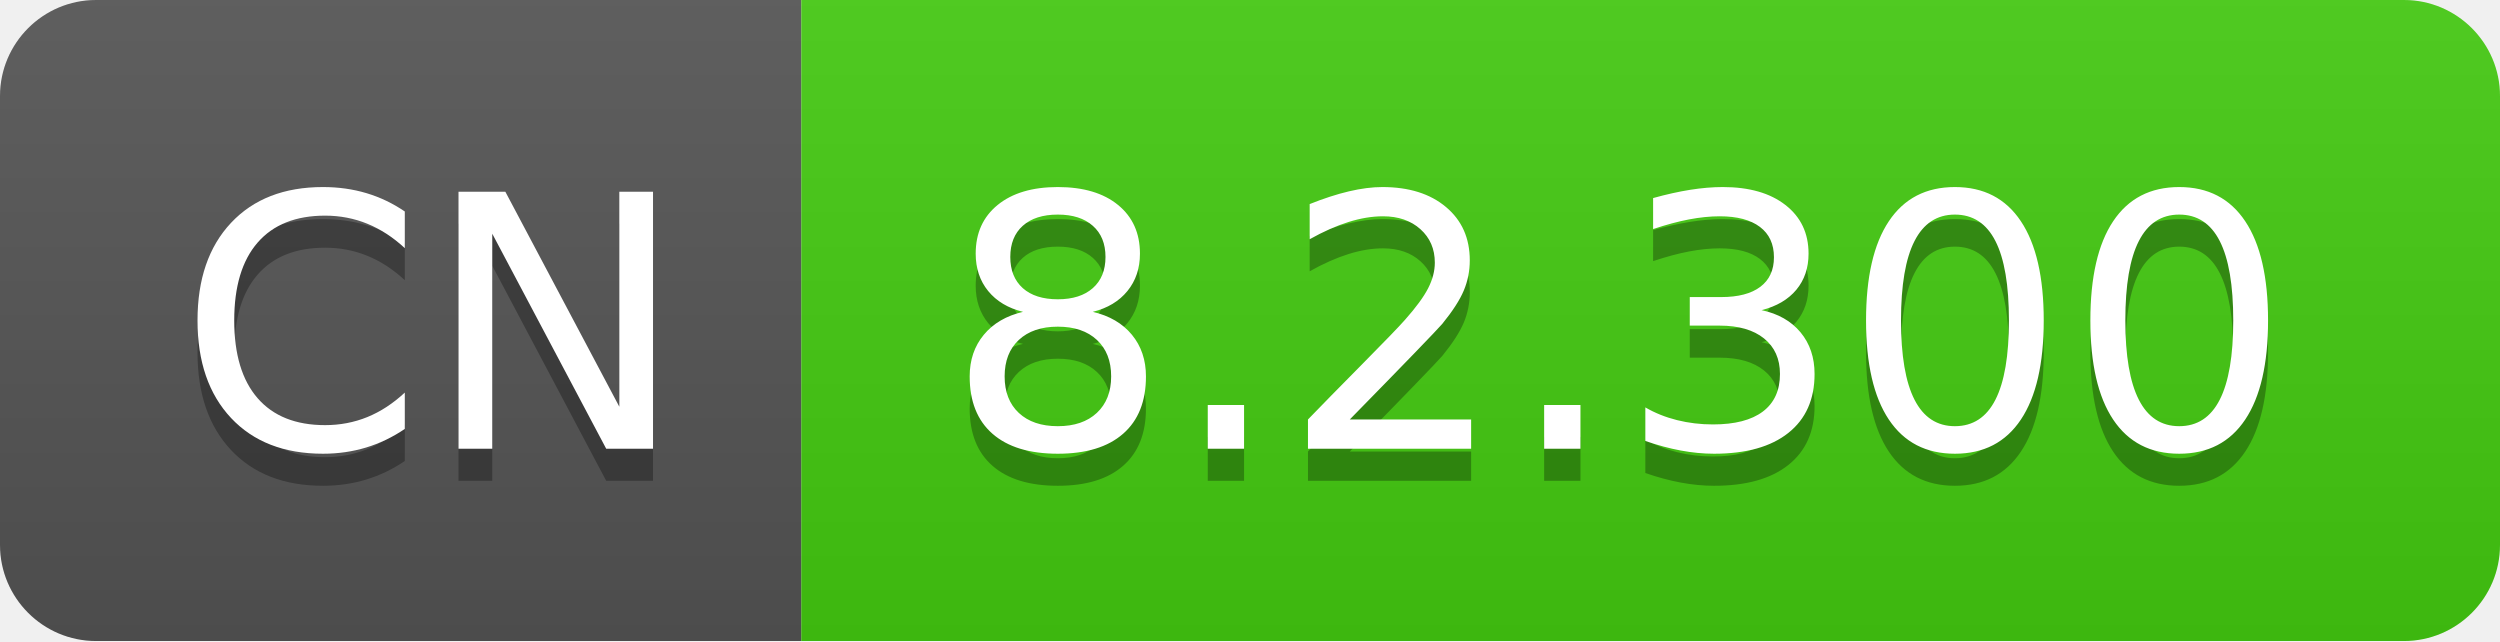
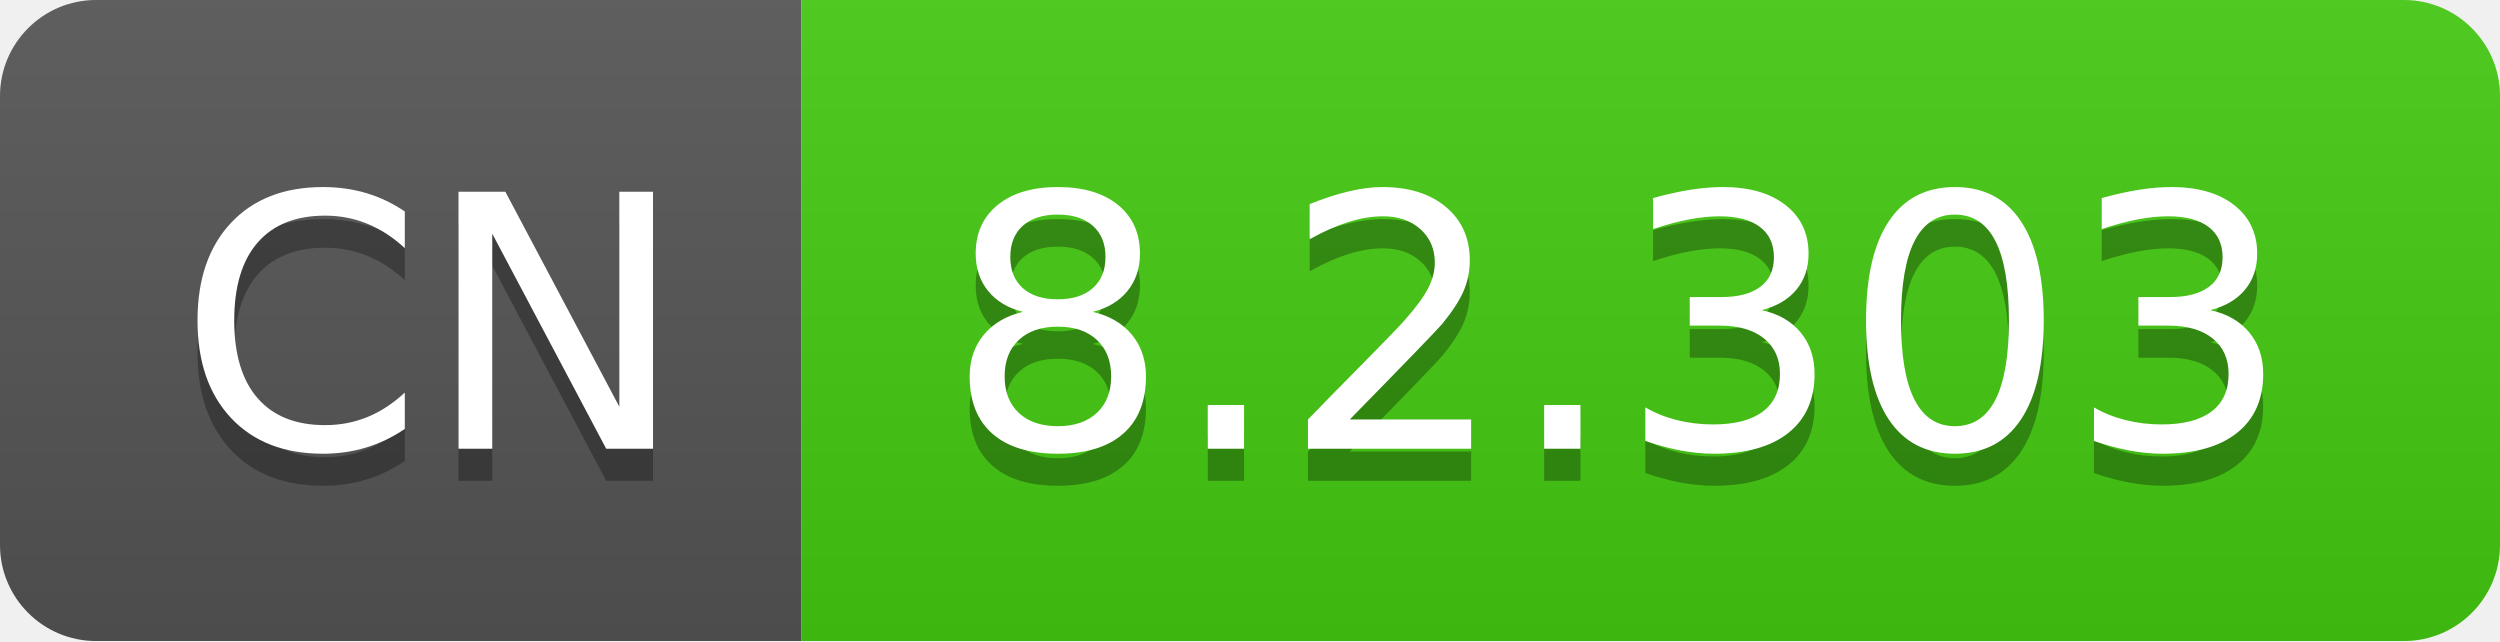
- <svg xmlns="http://www.w3.org/2000/svg" width="78" height="20" role="img" aria-label="CN: 8.2.300">
+ <svg xmlns="http://www.w3.org/2000/svg" width="78" height="20" role="img" aria-label="CN: 8.2.303">
  <linearGradient id="s" x2="0" y2="100%">
    <stop offset="0" stop-color="#bbb" stop-opacity=".1" />
    <stop offset="1" stop-opacity=".1" />
  </linearGradient>
  <clipPath id="r">
    <rect width="78" height="20" rx="3" fill="#fff" />
  </clipPath>
  <g clip-path="url(#r)">
    <rect width="25" height="20" fill="#555" />
    <rect x="25" width="53" height="20" fill="#4c1" />
    <rect width="78" height="20" fill="url(#s)" />
  </g>
  <g fill="#fff" text-anchor="middle" font-family="Verdana,Geneva,DejaVu Sans,sans-serif" text-rendering="geometricPrecision" font-size="110">
    <text aria-hidden="true" x="135" y="150" fill="#010101" fill-opacity=".3" transform="scale(.1)" textLength="150">CN</text>
    <text x="135" y="140" transform="scale(.1)" fill="#fff" textLength="150">CN</text>
-     <text aria-hidden="true" x="505" y="150" fill="#010101" fill-opacity=".3" transform="scale(.1)" textLength="430">8.2.300</text>
-     <text x="505" y="140" transform="scale(.1)" fill="#fff" textLength="430">8.2.300</text>
+     <text aria-hidden="true" x="505" y="150" fill="#010101" fill-opacity=".3" transform="scale(.1)" textLength="430">8.2.303</text>
+     <text x="505" y="140" transform="scale(.1)" fill="#fff" textLength="430">8.2.303</text>
  </g>
</svg>
